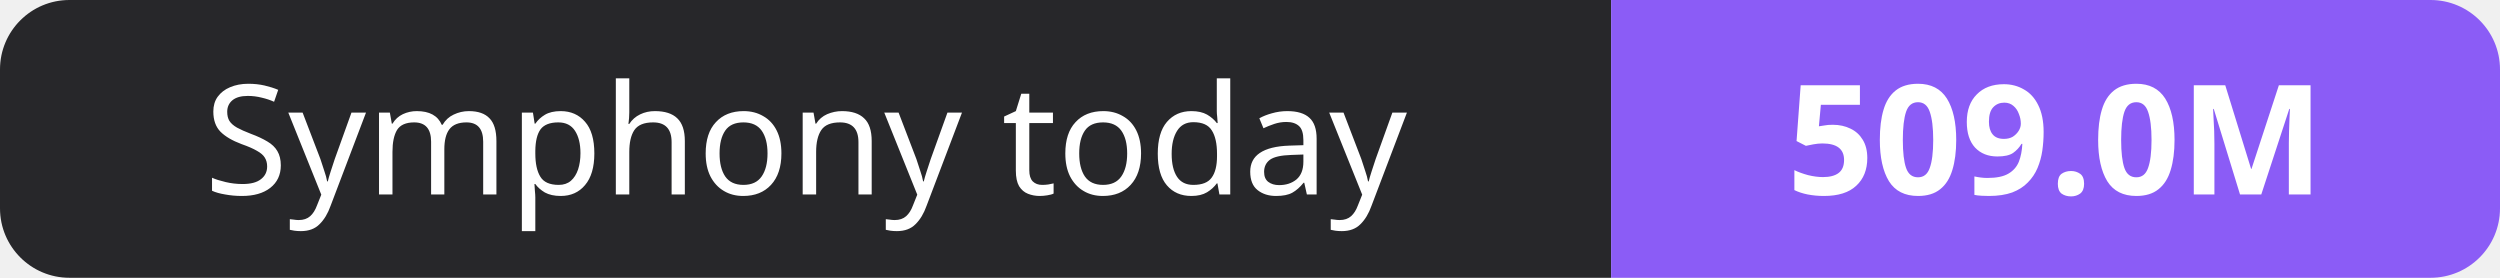
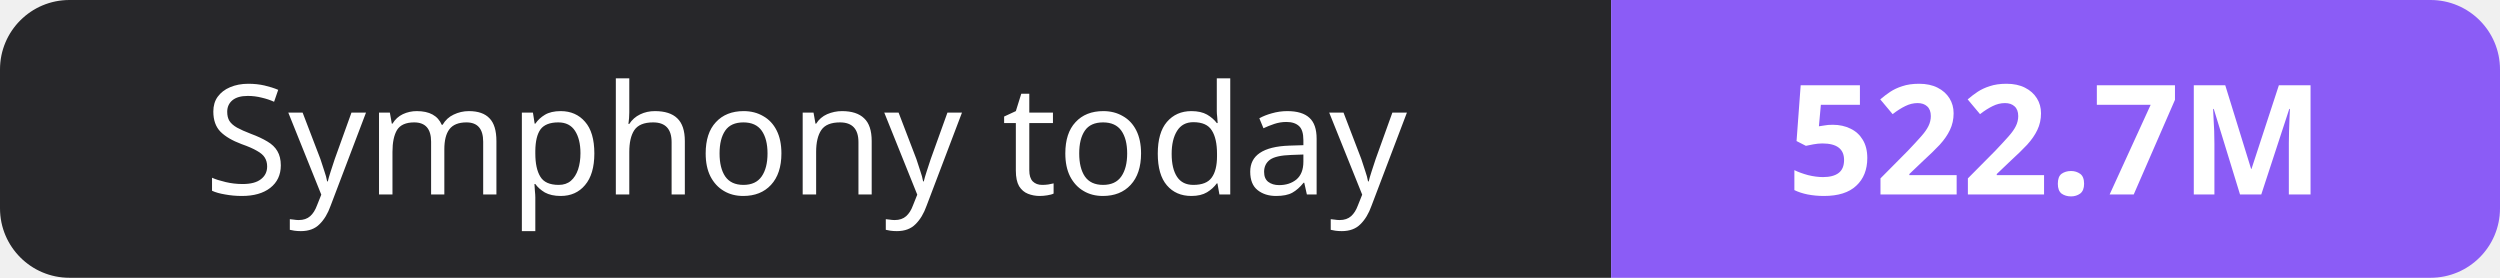
- <svg xmlns="http://www.w3.org/2000/svg" width="180" height="20" role="img" aria-label="Symphony today: 509.0M">
+ <svg xmlns="http://www.w3.org/2000/svg" width="180" height="20" role="img" aria-label="Symphony today: 522.7M">
  <clipPath id="r">
    <rect width="180" height="20" rx="5" fill="#fff" />
  </clipPath>
  <g clip-path="url(#r)">
    <rect width="116" height="20" fill="#27272a" />
    <rect x="116" width="64" height="20" fill="#8b5cf6" />
  </g>
  <g fill="#fff" text-anchor="middle" font-family="Verdana,Geneva,sans-serif" font-size="11">
    <text x="58.0" y="14">Symphony today</text>
-     <text x="148.0" y="14" font-weight="700">509.0M</text>
+     <text x="148.0" y="14" font-weight="700">522.7M</text>
  </g>
</svg>
